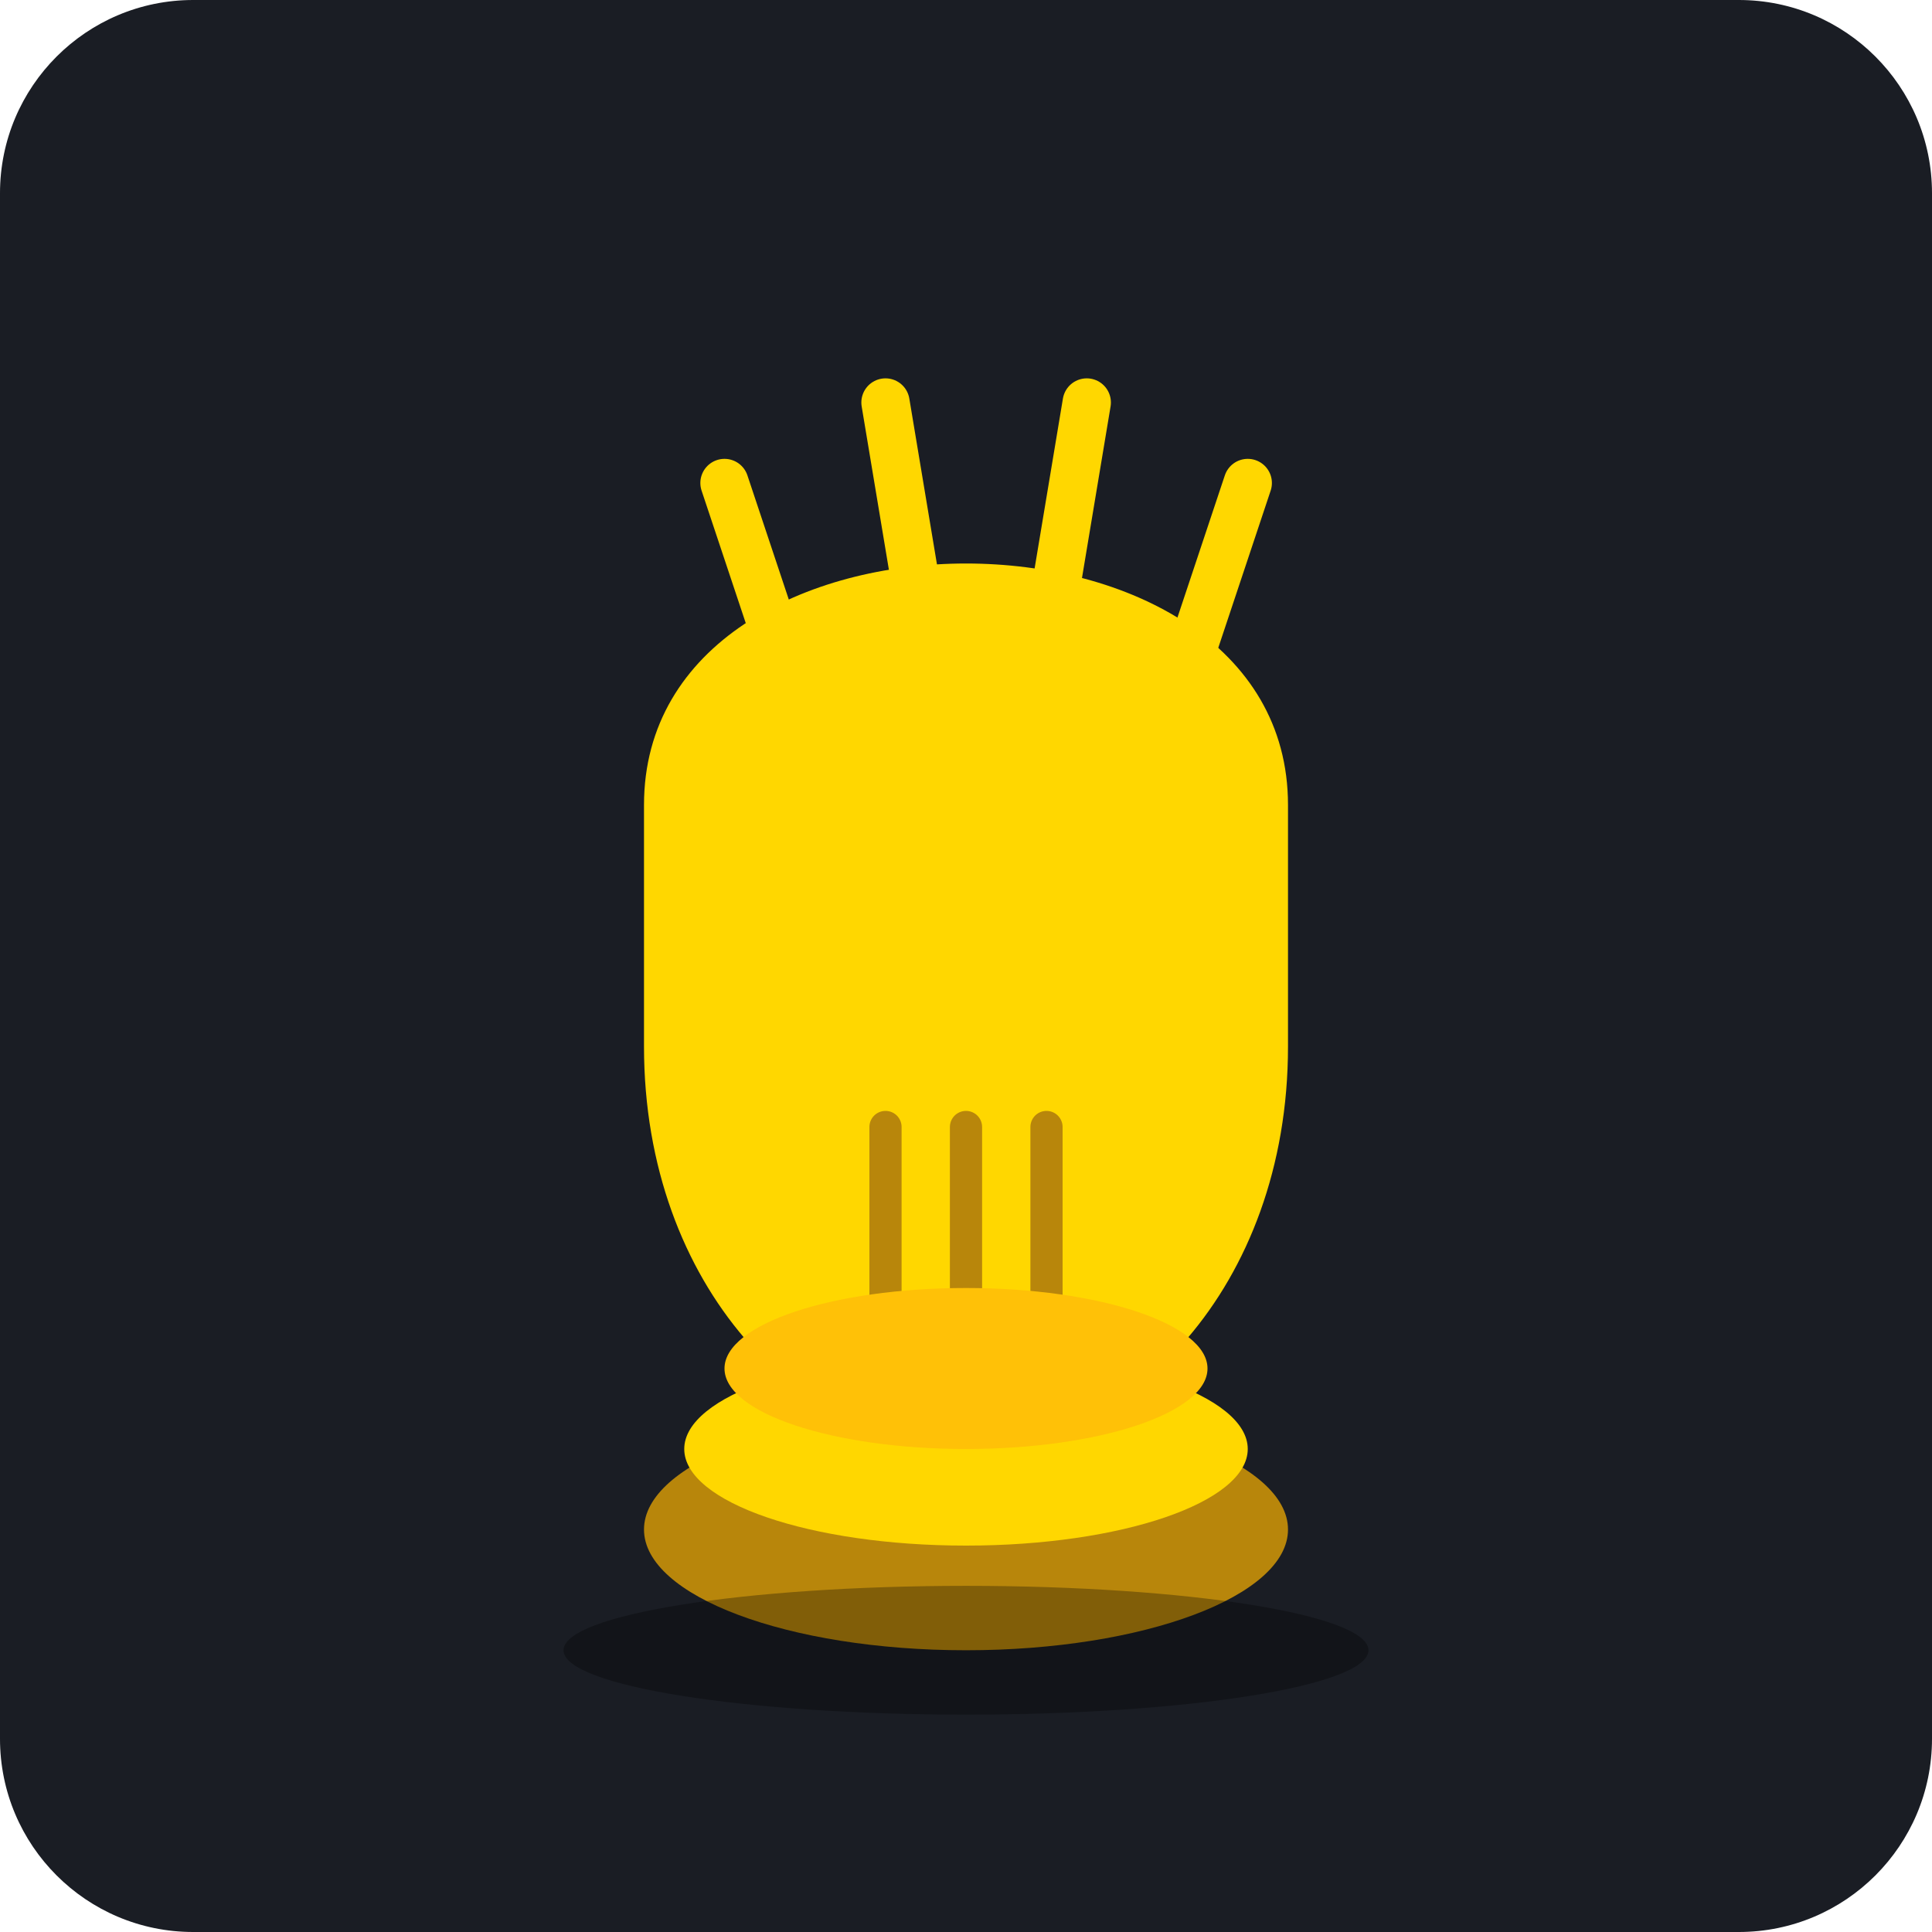
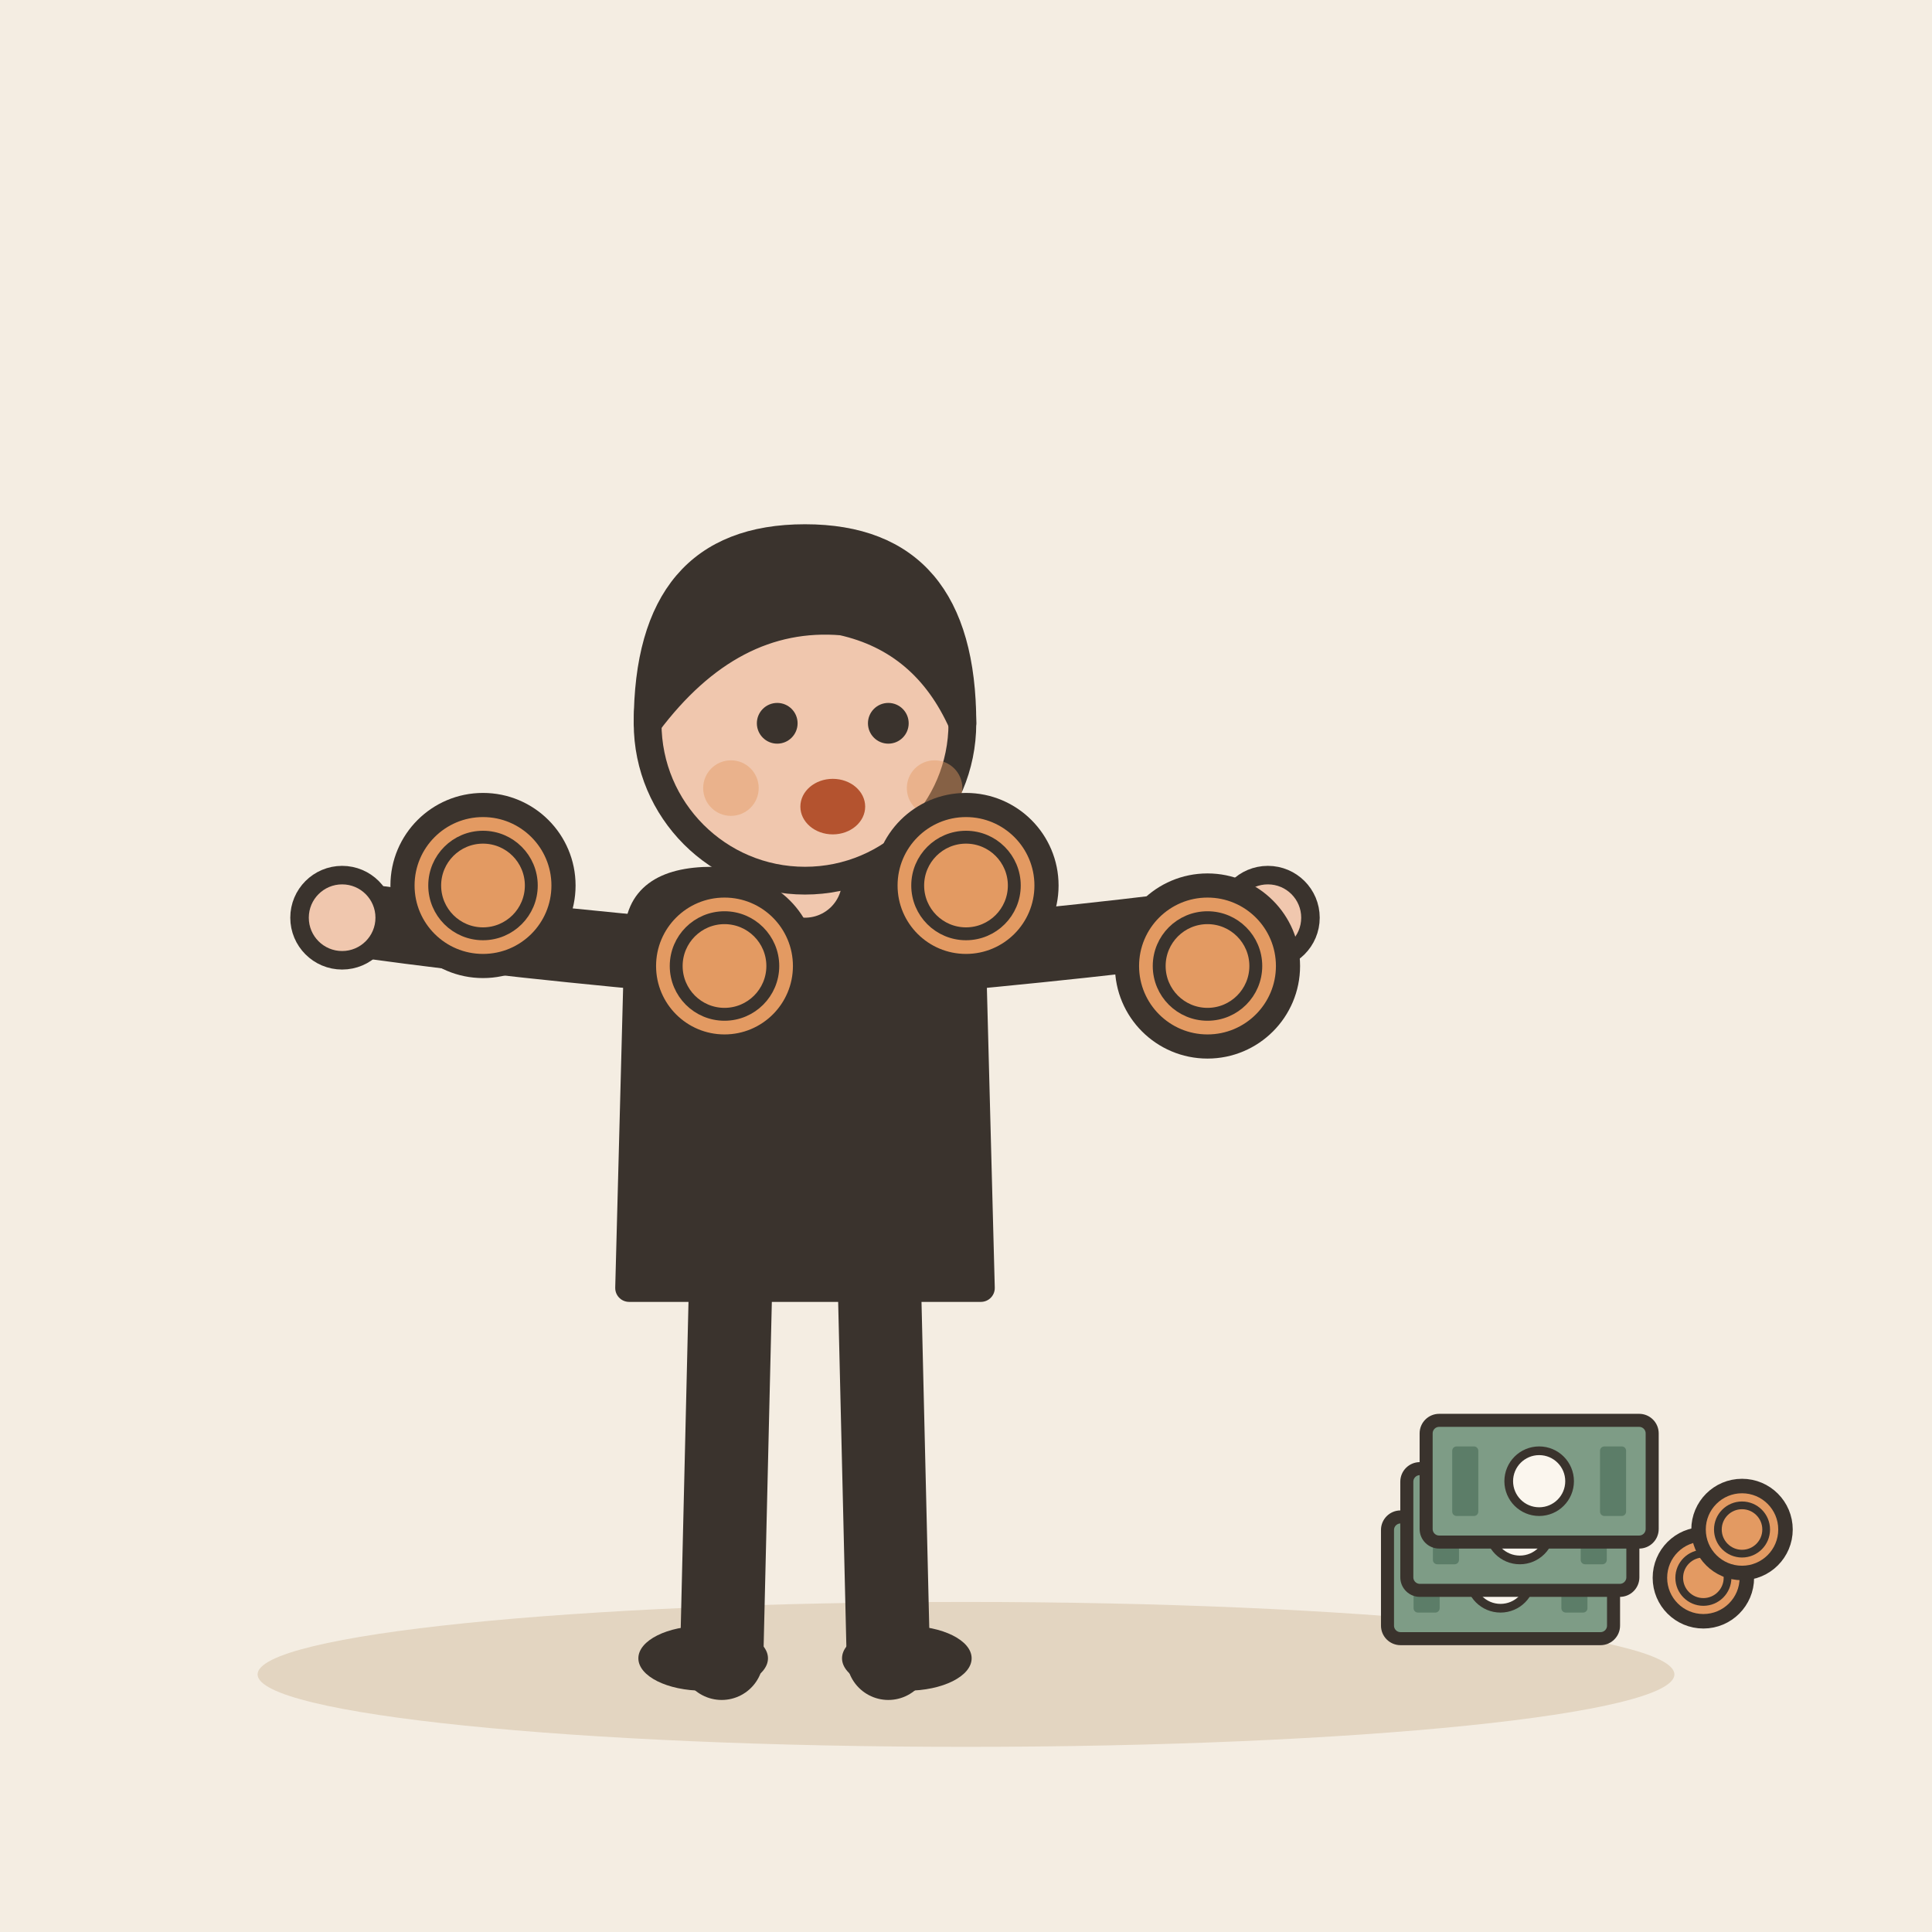
- <svg xmlns="http://www.w3.org/2000/svg" viewBox="0 0 240 240">
-   <rect width="240" height="240" rx="24" fill="#1A1D24" />
-   <path d="M120 180 C 100 180, 80 160, 80 130 L 80 100 C 80 80, 100 70, 120 70 C 140 70, 160 80, 160 100 L 160 130 C 160 160, 140 180, 120 180 Z" fill="#FFD700" />
-   <path d="M110 170 L 110 140 M 120 175 L 120 140 M 130 170 L 130 140" stroke="#B8860B" stroke-width="4" stroke-linecap="round" />
-   <ellipse cx="120" cy="190" rx="40" ry="15" fill="#B8860B" />
-   <ellipse cx="120" cy="180" rx="35" ry="12" fill="#FFD700" />
-   <ellipse cx="120" cy="170" rx="30" ry="10" fill="#FFC107" />
-   <path d="M100 90 L 90 60 M 115 80 L 110 50 M 130 80 L 135 50 M 145 90 L 155 60" stroke="#FFD700" stroke-width="6" stroke-linecap="round" />
-   <ellipse cx="120" cy="205" rx="50" ry="8" fill="#000000" opacity="0.3" />
+ <svg xmlns="http://www.w3.org/2000/svg" viewBox="0 0 240 240" data-style="editorial">
+   <rect width="240" height="240" fill="#F4EDE2" />
+   <ellipse cx="120" cy="208" rx="88" ry="9" fill="#E3D5C1" />
+   <g transform="translate(100 206) scale(1.15 1.15)">
+     <path d="M-8 -42L-9 0" stroke="#3A332D" stroke-width="9" stroke-linecap="round" fill="none" />
+     <path d="M8 -42L9 0" stroke="#3A332D" stroke-width="9" stroke-linecap="round" fill="none" />
+     <ellipse cx="-11" cy="0" rx="7" ry="3.5" fill="#3A332D" />
+     <ellipse cx="11" cy="0" rx="7" ry="3.5" fill="#3A332D" />
+     <path d="M-18 -78Q-18 -84 -10 -84L10 -84Q18 -84 18 -78L19 -40L-19 -40Z" fill="#3A332D" stroke="#3A332D" stroke-width="3" stroke-linecap="round" stroke-linejoin="round" />
+     <path d="M-15 -76Q-36.5 -78 -50 -80" fill="none" stroke="#3A332D" stroke-width="8" stroke-linecap="round" stroke-linejoin="round" />
+     <circle cx="-50" cy="-80" r="4.6" fill="#F0C7AE" stroke="#3A332D" stroke-linecap="round" stroke-linejoin="round" stroke-width="2" />
+     <path d="M15 -76Q36.5 -78 50 -80" fill="none" stroke="#3A332D" stroke-width="8" stroke-linecap="round" stroke-linejoin="round" />
+     <circle cx="50" cy="-80" r="4.6" fill="#F0C7AE" stroke="#3A332D" stroke-linecap="round" stroke-linejoin="round" stroke-width="2" />
+     <path d="M0 -84L0 -88" stroke="#F0C7AE" stroke-width="8" stroke-linecap="round" fill="none" />
+     <circle cx="0" cy="-101" r="17" fill="#F0C7AE" stroke="#3A332D" stroke-width="3" stroke-linecap="round" stroke-linejoin="round" />
+     <path d="M-17 -101Q-17 -121 0 -121Q17 -121 17 -101Q13 -110 4 -112Q-8 -113 -17 -101Z" fill="#3A332D" stroke="#3A332D" stroke-width="3" stroke-linecap="round" stroke-linejoin="round" />
+     <circle cx="-3" cy="-101" r="2.2" fill="#3A332D" />
+     <circle cx="9" cy="-101" r="2.2" fill="#3A332D" />
+     <ellipse cx="3" cy="-92" rx="3.5" ry="3" fill="#B4532F" />
+     <circle cx="-8" cy="-94" r="3" fill="#E39A62" opacity="0.45" />
+     <circle cx="14" cy="-94" r="3" fill="#E39A62" opacity="0.45" />
+   </g>
+   <circle cx="60" cy="110" r="10" fill="#E39A62" stroke="#3A332D" stroke-width="3" stroke-linecap="round" stroke-linejoin="round" />
+   <circle cx="60" cy="110" r="6" fill="none" stroke="#3A332D" stroke-linecap="round" stroke-linejoin="round" stroke-width="1.6" />
+   <circle cx="90" cy="120" r="10" fill="#E39A62" stroke="#3A332D" stroke-width="3" stroke-linecap="round" stroke-linejoin="round" />
+   <circle cx="90" cy="120" r="6" fill="none" stroke="#3A332D" stroke-linecap="round" stroke-linejoin="round" stroke-width="1.6" />
+   <circle cx="120" cy="110" r="10" fill="#E39A62" stroke="#3A332D" stroke-width="3" stroke-linecap="round" stroke-linejoin="round" />
+   <circle cx="120" cy="110" r="6" fill="none" stroke="#3A332D" stroke-linecap="round" stroke-linejoin="round" stroke-width="1.6" />
+   <circle cx="150" cy="120" r="10" fill="#E39A62" stroke="#3A332D" stroke-width="3" stroke-linecap="round" stroke-linejoin="round" />
+   <circle cx="150" cy="120" r="6" fill="none" stroke="#3A332D" stroke-linecap="round" stroke-linejoin="round" stroke-width="1.6" />
+   <g transform="translate(190 196) scale(0.6 0.6)">
+     <g transform="translate(-6 0) scale(0.9 0.9)">
+       <rect x="-26" y="-14" width="52" height="28" rx="3" fill="#7E9C86" stroke="#3A332D" stroke-width="3" stroke-linecap="round" stroke-linejoin="round" />
+       <circle cx="0" cy="0" r="7" fill="#FBF6EE" stroke="#3A332D" stroke-linecap="round" stroke-linejoin="round" stroke-width="2" />
+       <rect x="-20" y="-8" width="6" height="16" rx="1" fill="#5C7D68" />
+       <rect x="14" y="-8" width="6" height="16" rx="1" fill="#5C7D68" />
+     </g>
+     <g transform="translate(-2 -10) scale(0.9 0.9)">
+       <rect x="-26" y="-14" width="52" height="28" rx="3" fill="#7E9C86" stroke="#3A332D" stroke-width="3" stroke-linecap="round" stroke-linejoin="round" />
+       <circle cx="0" cy="0" r="7" fill="#FBF6EE" stroke="#3A332D" stroke-linecap="round" stroke-linejoin="round" stroke-width="2" />
+       <rect x="-20" y="-8" width="6" height="16" rx="1" fill="#5C7D68" />
+       <rect x="14" y="-8" width="6" height="16" rx="1" fill="#5C7D68" />
+     </g>
+     <g transform="translate(2 -20) scale(0.9 0.9)">
+       <rect x="-26" y="-14" width="52" height="28" rx="3" fill="#7E9C86" stroke="#3A332D" stroke-width="3" stroke-linecap="round" stroke-linejoin="round" />
+       <circle cx="0" cy="0" r="7" fill="#FBF6EE" stroke="#3A332D" stroke-linecap="round" stroke-linejoin="round" stroke-width="2" />
+       <rect x="-20" y="-8" width="6" height="16" rx="1" fill="#5C7D68" />
+       <rect x="14" y="-8" width="6" height="16" rx="1" fill="#5C7D68" />
+     </g>
+     <circle cx="36" cy="0" r="9" fill="#E39A62" stroke="#3A332D" stroke-width="3" stroke-linecap="round" stroke-linejoin="round" />
+     <circle cx="36" cy="0" r="5" fill="none" stroke="#3A332D" stroke-linecap="round" stroke-linejoin="round" stroke-width="1.6" />
+     <circle cx="44" cy="-10" r="9" fill="#E39A62" stroke="#3A332D" stroke-width="3" stroke-linecap="round" stroke-linejoin="round" />
+     <circle cx="44" cy="-10" r="5" fill="none" stroke="#3A332D" stroke-linecap="round" stroke-linejoin="round" stroke-width="1.6" />
+   </g>
</svg>
